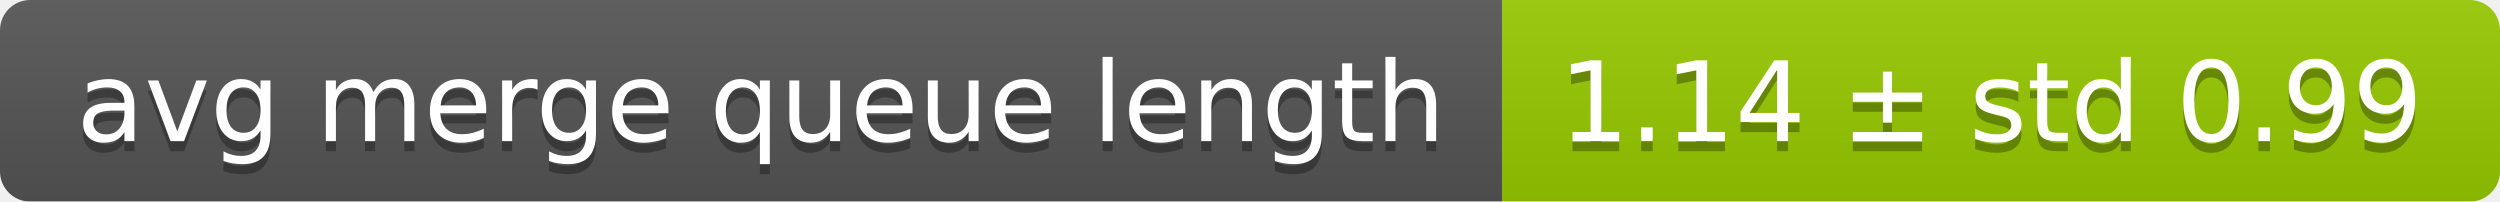
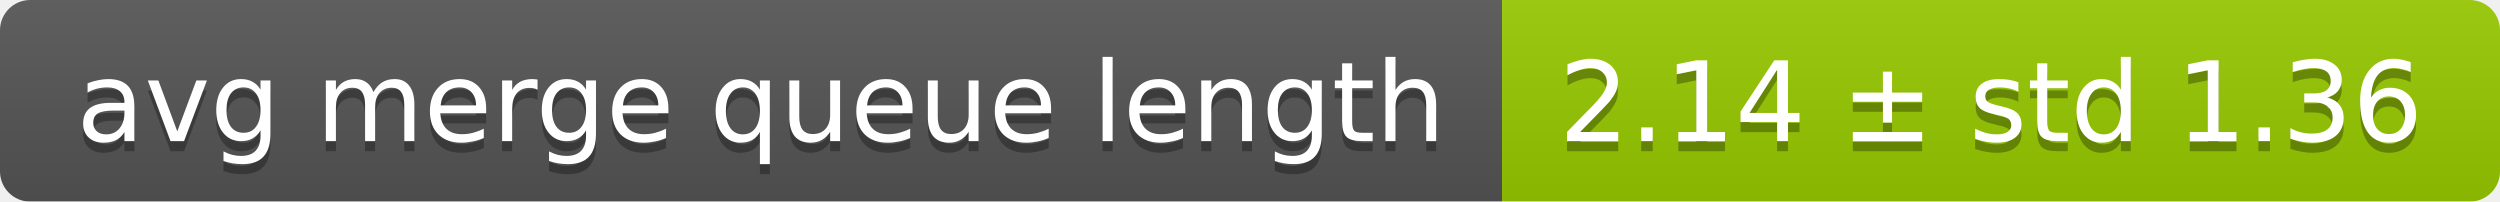
<svg xmlns="http://www.w3.org/2000/svg" width="248" height="20">
  <linearGradient id="smooth" x2="0" y2="100%">
    <stop offset="0" stop-color="#bbb" stop-opacity=".1" />
    <stop offset="1" stop-opacity=".1" />
  </linearGradient>
  <mask id="round">
    <rect width="248" height="20" rx="3" fill="#fff" />
  </mask>
  <g mask="url(#round)">
    <rect width="149" height="20" fill="#555" />
    <rect x="149" width="99" height="20" fill="#97ca00" />
    <rect width="248" height="20" fill="url(#smooth)" />
  </g>
  <g fill="#fff" text-anchor="middle" font-family="DejaVu Sans,Verdana,Geneva,sans-serif" font-size="11">
    <text x="75.5" y="15" fill="#010101" fill-opacity=".3">avg merge queue length</text>
    <text x="75.5" y="14">avg merge queue length</text>
-     <text x="197.5" y="15" fill="#010101" fill-opacity=".3">1.14 ± std 0.99</text>
-     <text x="197.5" y="14">1.14 ± std 0.99</text>
+     <text x="197.5" y="15" fill="#010101" fill-opacity=".3">2.14 ± std 1.36</text>
+     <text x="197.5" y="14">2.14 ± std 1.36</text>
  </g>
</svg>
